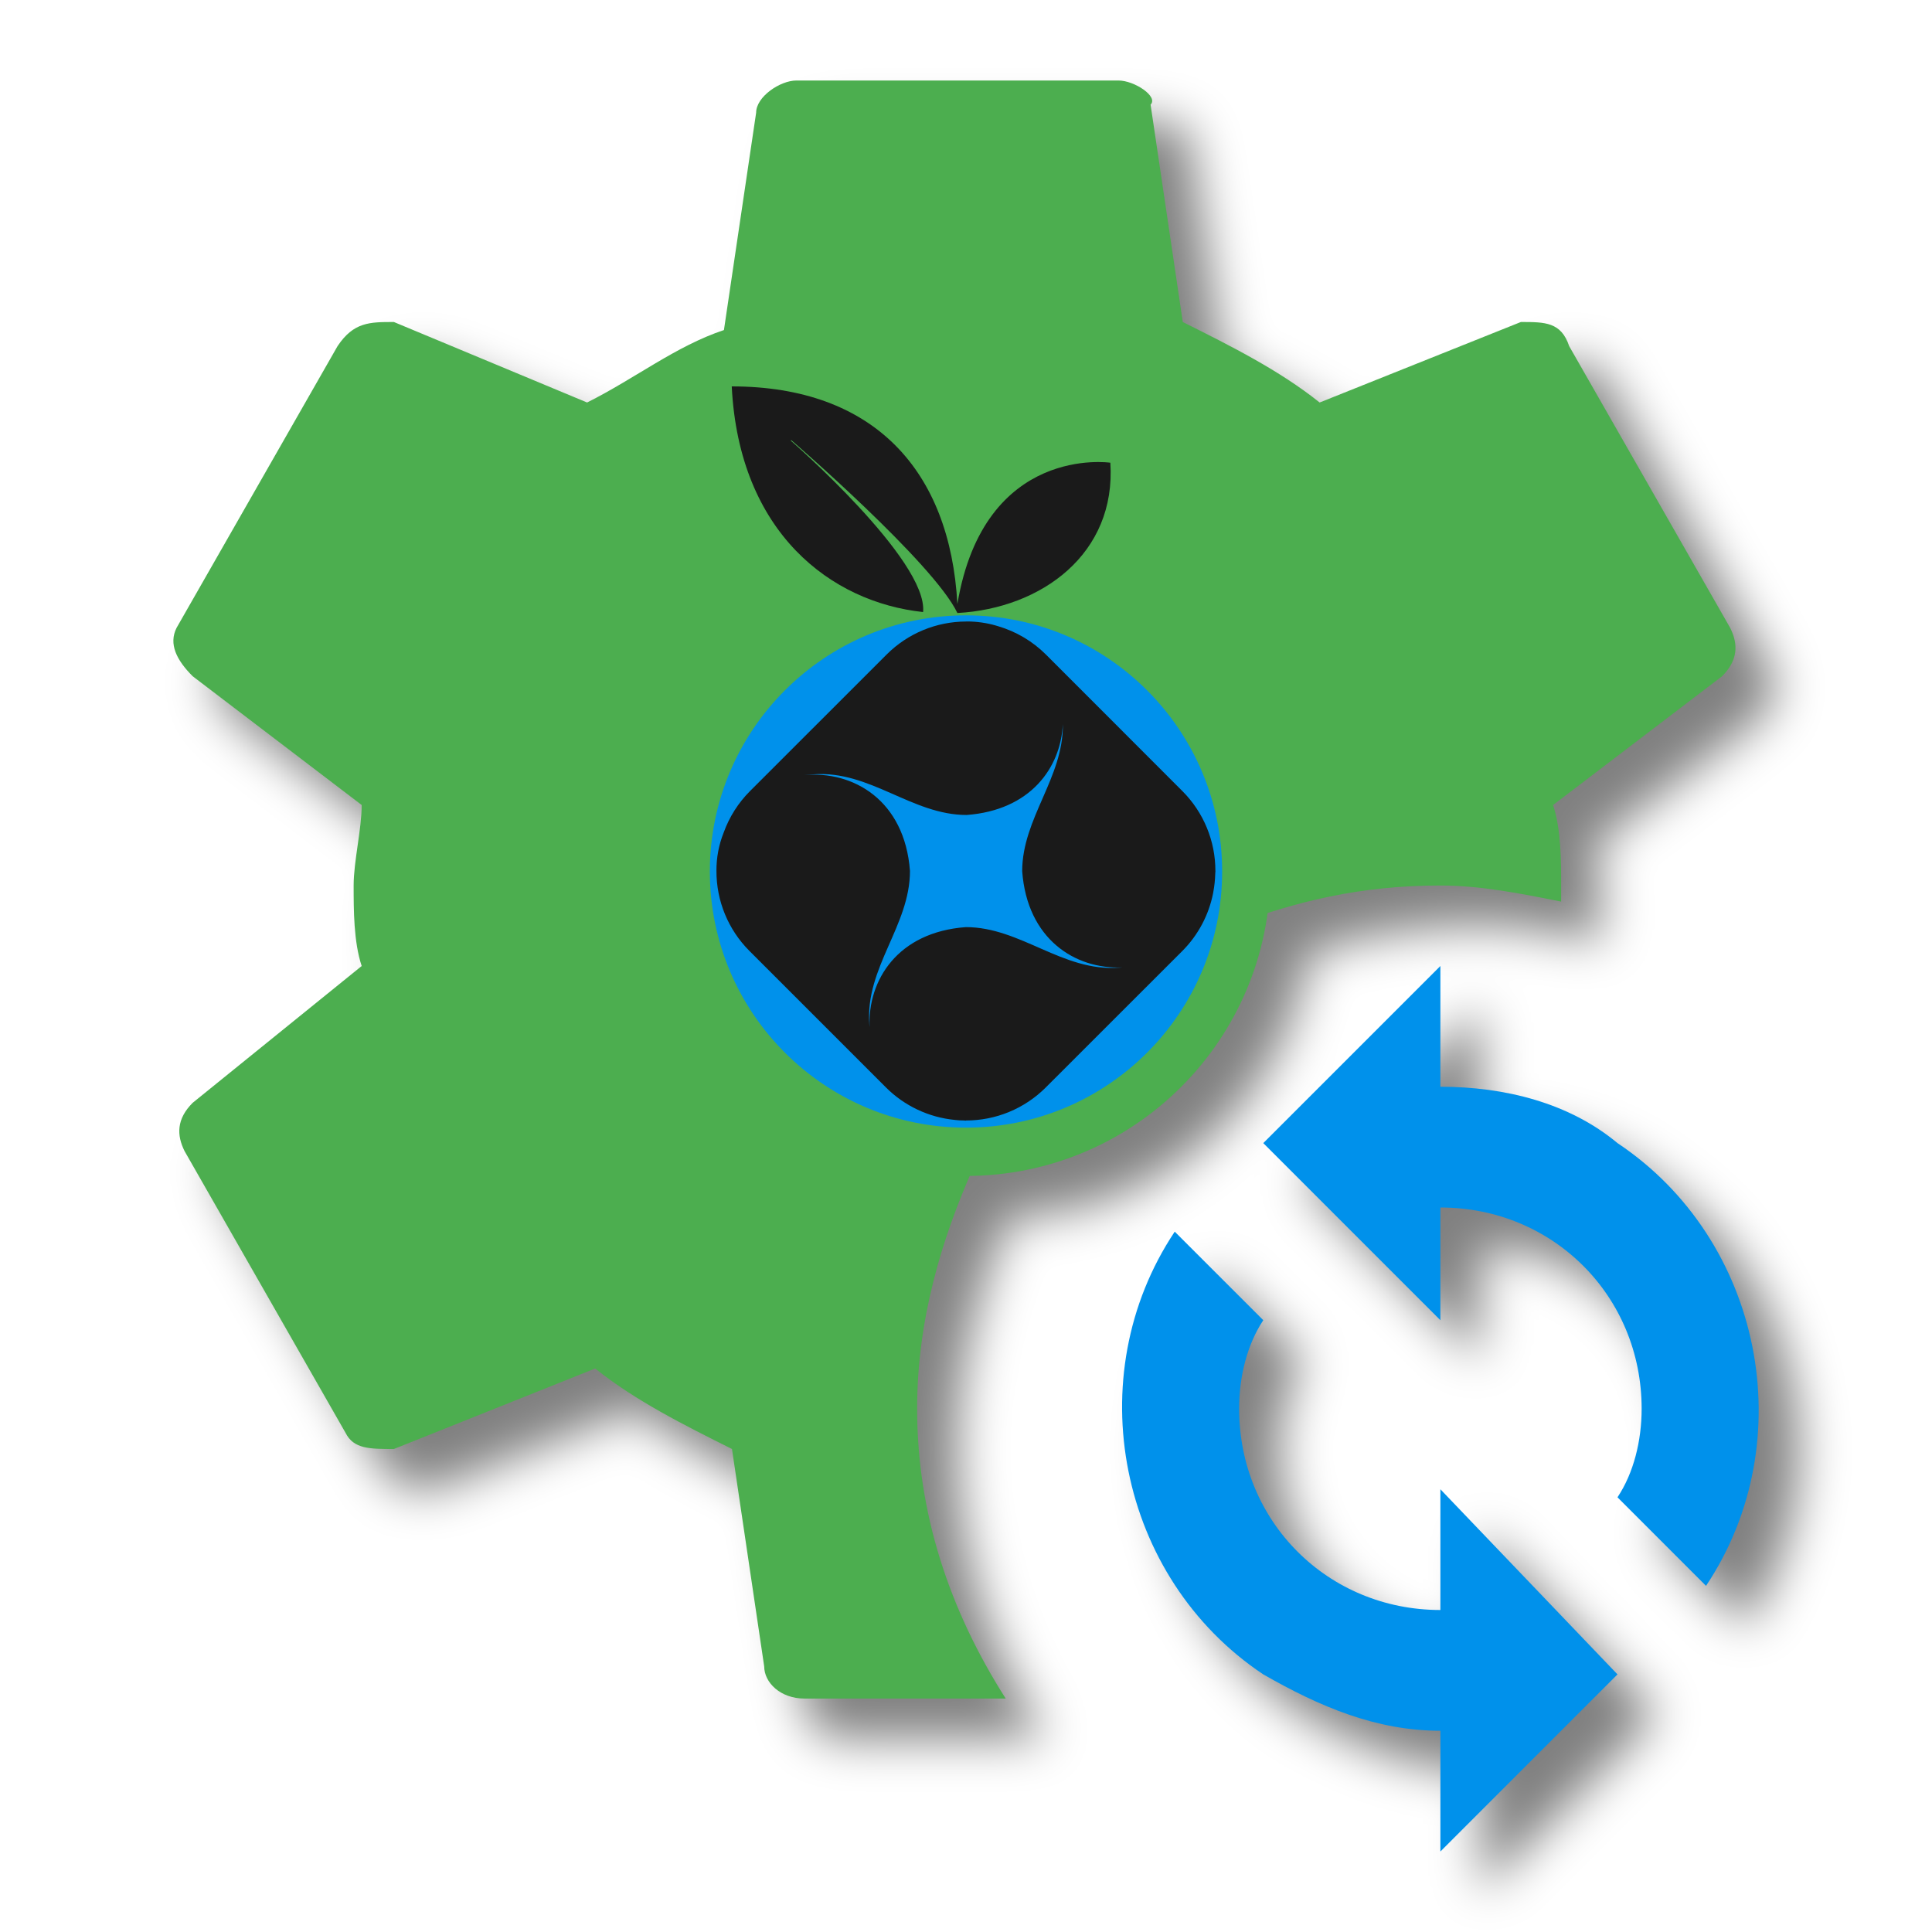
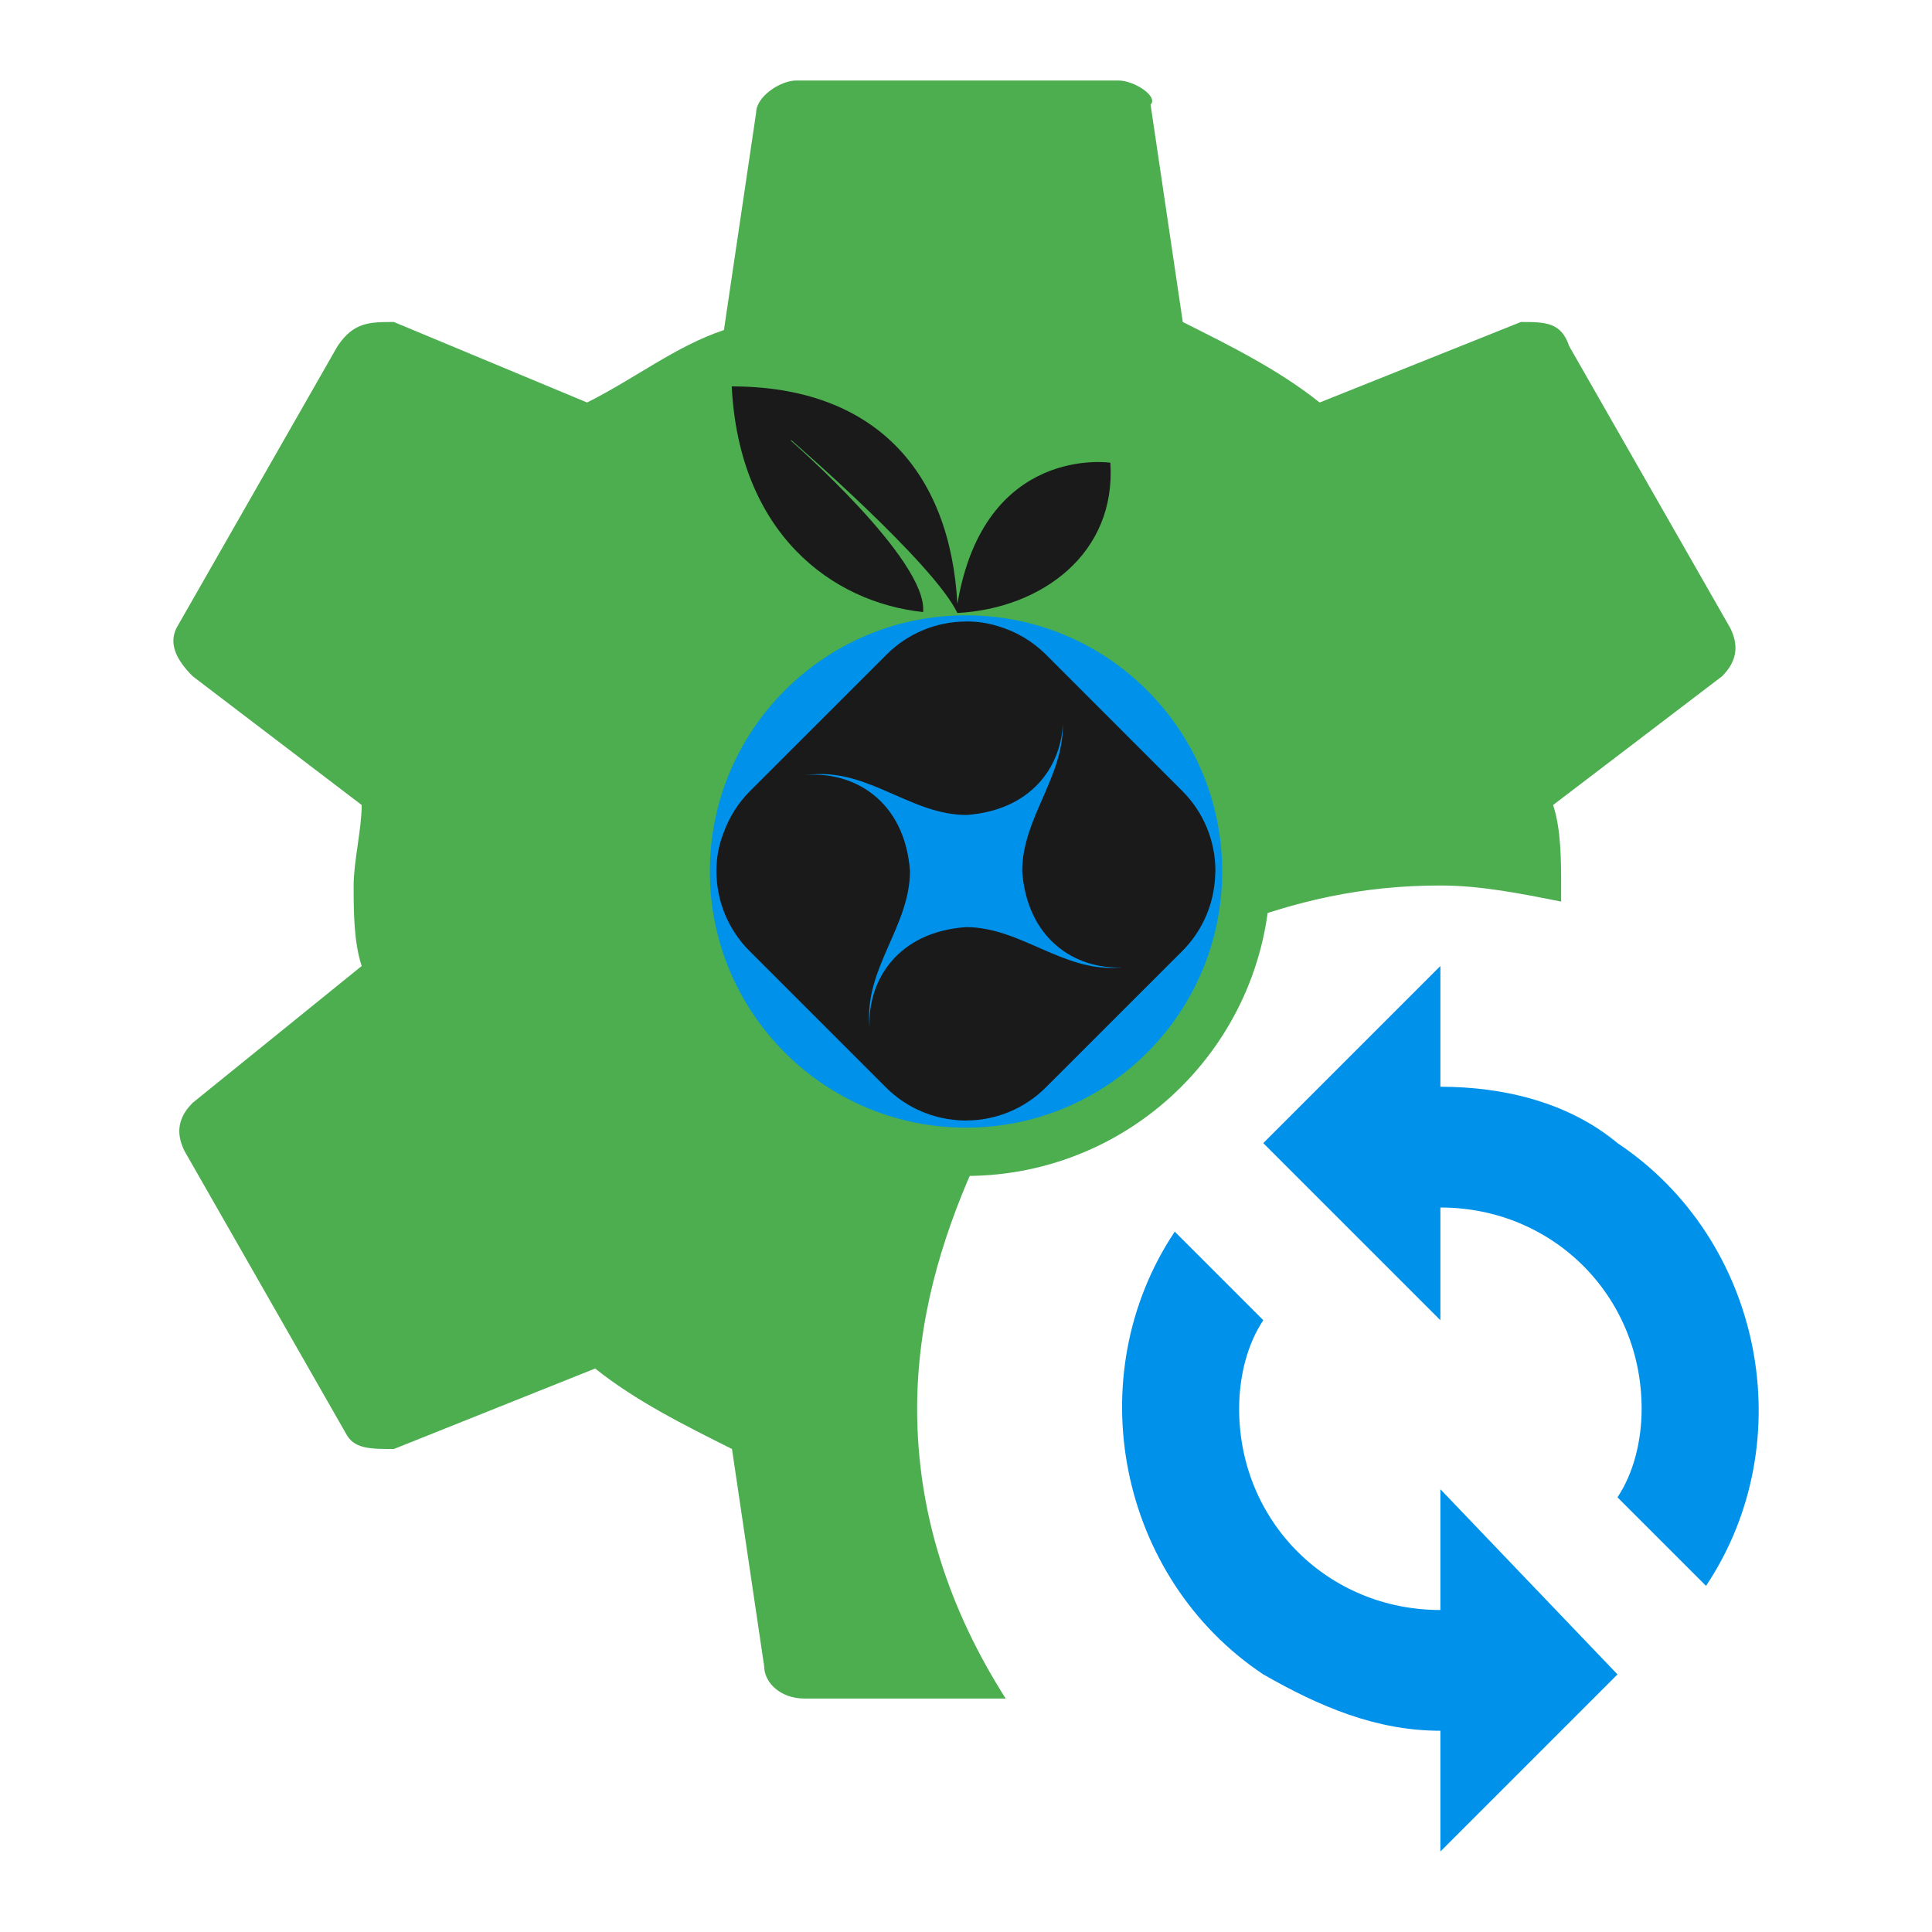
<svg xmlns="http://www.w3.org/2000/svg" id="mdi-cog-sync" viewBox="0 0 24 24" version="1.1" xml:space="preserve">
  <defs id="defs1">
    <filter style="color-interpolation-filters:sRGB;" id="filter4" x="-0.037" y="-0.033" width="1.099" height="1.088">
      <feFlood result="flood" in="SourceGraphic" flood-opacity="0.498" flood-color="rgb(0,0,0)" id="feFlood3" />
      <feGaussianBlur result="blur" in="SourceGraphic" stdDeviation="0.3" id="feGaussianBlur3" />
      <feOffset result="offset" in="blur" dx="0.5" dy="0.5" id="feOffset3" />
      <feComposite result="comp1" operator="in" in="flood" in2="offset" id="feComposite3" />
      <feComposite result="comp2" operator="over" in="SourceGraphic" in2="comp1" id="feComposite4" />
    </filter>
  </defs>
-   <g id="g3" style="filter:url(#filter4)">
+   <g id="g3">
    <circle style="display:inline;fill:#0091eb;fill-opacity:1;stroke:#4cae4f;stroke-width:0.6;stroke-linecap:round;stroke-linejoin:round;paint-order:markers fill stroke" id="path3" cx="12" cy="10.826" r="3.482" />
    <path d="M 17.893,13.5 V 12 l -2.2,2.2 2.2,2.2 V 15 c 1.4,0 2.5,1.1 2.5,2.5 0,0.4 -0.1,0.8 -0.3,1.1 l 1.1,1.1 c 1.2,-1.8 0.7,-4.3 -1.1,-5.5 -0.6,-0.5 -1.4,-0.7 -2.2,-0.7 m 0,6.5 c -1.4,0 -2.5,-1.1 -2.5,-2.5 0,-0.4 0.1,-0.8 0.3,-1.1 l -1.1,-1.1 c -1.2,1.8 -0.7,4.3 1.1,5.5 0.7,0.4 1.4,0.7 2.2,0.7 V 23 l 2.2,-2.2 -2.2,-2.3 z" id="path1" style="display:inline;fill:#0091eb;fill-opacity:1" />
    <path d="m 11.393,17.5 c 0,-1.1 0.3,-2.1 0.7,-3 h -0.2 c -1.9,0 -3.5,-1.6 -3.5,-3.5 0,-1.9 1.6,-3.5 3.5,-3.5 1.9,0 3.5,1.6 3.5,3.5 0,0.2 0,0.4 -0.1,0.5 0.8,-0.3 1.6,-0.5 2.6,-0.5 0.5,0 1,0.1 1.5,0.2 V 11 c 0,-0.3 0,-0.7 -0.1,-1 l 2.1,-1.6 c 0.2,-0.2 0.2,-0.4 0.1,-0.6 l -2,-3.5 c -0.1,-0.3 -0.3,-0.3 -0.6,-0.3 l -2.5,1 c -0.5,-0.4 -1.1,-0.7 -1.7,-1 l -0.4,-2.7 c 0.1,-0.1 -0.2,-0.3 -0.4,-0.3 H 9.893 c -0.2,0 -0.5,0.2 -0.5,0.4 l -0.4,2.7 c -0.6,0.2 -1.1,0.6 -1.7,0.9 l -2.4,-1 c -0.3,0 -0.5,0 -0.7,0.3 l -2,3.5 c -0.1,0.2 0,0.4 0.2,0.6 l 2.1,1.6 c 0,0.3 -0.1,0.7 -0.1,1 0,0.3 0,0.7 0.1,1 l -2.1,1.7 c -0.2,0.2 -0.2,0.4 -0.1,0.6 l 2,3.5 c 0.1,0.2 0.3,0.2 0.6,0.2 l 2.5,-1 c 0.5,0.4 1.1,0.7 1.7,1 l 0.4,2.7 c 0,0.2 0.2,0.4 0.5,0.4 h 2.5 c -0.7,-1.1 -1.1,-2.3 -1.1,-3.6" id="path2" style="display:inline;fill:#4cae4f;fill-opacity:1" />
  </g>
  <path d="M 9.09,4.8 C 9.181,6.621 10.328,7.482 11.467,7.603 11.529,6.96 9.825,5.475 9.825,5.475 c -0.003,-0.004 0.003,-0.009 0.007,-0.005 0,0 1.766,1.524 2.061,2.145 1.05,-0.057 1.975,-0.74 1.9,-1.867 0,0 -1.566,-0.233 -1.9,1.755 C 11.802,5.846 10.857,4.8 9.09,4.8 Z m 2.91,2.92 v 7.6e-4 a 1.399,1.399 0 0 0 -0.985,0.409 L 9.317,9.827 a 1.4,1.4 0 0 0 -0.327,0.515 1.258,1.258 0 0 0 -0.09,0.477 1.399,1.399 0 0 0 0.409,0.993 l 1.697,1.697 a 1.402,1.402 0 0 0 0.855,0.403 l 7.58e-4,3.8e-4 c 0.035,0.004 0.071,0.006 0.106,0.007 l -0.038,-0.003 c 0.023,0.001 0.044,0.003 0.067,0.003 l -0.029,-3.8e-4 0.032,0.002 -0.002,-0.002 a 1.399,1.399 0 0 0 0.992,-0.409 l 1.698,-1.697 a 1.4,1.4 0 0 0 0.382,-0.718 l 0.004,-0.024 a 1.399,1.399 0 0 0 0.022,-0.206 l 10e-4,-0.023 c 0,-0.007 10e-4,-0.019 0.002,-0.023 h -7.31e-4 A 1.4,1.4 0 0 0 14.69,9.829 l -1.697,-1.698 a 1.404,1.404 0 0 0 -0.594,-0.352 l -0.027,-0.008 a 1.304,1.304 0 0 0 -0.36,-0.051 z m 1.203,1.276 c 0.009,0.664 -0.505,1.17 -0.505,1.826 0.062,0.846 0.659,1.219 1.241,1.196 -0.013,10e-4 -0.026,0.003 -0.04,0.003 -0.702,0.051 -1.22,-0.504 -1.901,-0.504 -0.848,0.062 -1.22,0.66 -1.196,1.243 l -0.003,-0.04 c -0.051,-0.702 0.505,-1.22 0.505,-1.901 -0.066,-0.882 -0.71,-1.248 -1.315,-1.19 0.038,-0.004 0.077,-0.008 0.118,-0.01 0.702,-0.051 1.22,0.505 1.901,0.505 0.791,-0.059 1.168,-0.584 1.195,-1.128 z M 9.09,4.8 C 9.181,6.621 10.328,7.482 11.467,7.603 11.529,6.96 9.825,5.475 9.825,5.475 c -0.003,-0.004 0.003,-0.009 0.007,-0.005 0,0 1.766,1.524 2.061,2.145 1.05,-0.057 1.975,-0.74 1.9,-1.867 0,0 -1.566,-0.233 -1.9,1.755 C 11.802,5.846 10.857,4.8 9.09,4.8 Z m 2.91,2.92 v 7.6e-4 a 1.399,1.399 0 0 0 -0.985,0.409 L 9.317,9.827 a 1.4,1.4 0 0 0 -0.327,0.515 1.258,1.258 0 0 0 -0.09,0.477 1.399,1.399 0 0 0 0.409,0.993 l 1.697,1.697 a 1.402,1.402 0 0 0 0.855,0.403 l 7.58e-4,3.8e-4 c 0.035,0.004 0.071,0.006 0.106,0.007 l -0.038,-0.003 c 0.023,0.001 0.044,0.003 0.067,0.003 l -0.029,-3.8e-4 0.032,0.002 -0.002,-0.002 a 1.399,1.399 0 0 0 0.992,-0.409 l 1.698,-1.697 a 1.4,1.4 0 0 0 0.382,-0.718 l 0.004,-0.024 a 1.399,1.399 0 0 0 0.022,-0.206 l 10e-4,-0.023 c 0,-0.007 10e-4,-0.019 0.002,-0.023 h -7.31e-4 A 1.4,1.4 0 0 0 14.69,9.829 l -1.697,-1.698 a 1.404,1.404 0 0 0 -0.594,-0.352 l -0.027,-0.008 a 1.304,1.304 0 0 0 -0.36,-0.051 z m 1.203,1.276 c 0.009,0.664 -0.505,1.17 -0.505,1.826 0.062,0.846 0.659,1.219 1.241,1.196 -0.013,10e-4 -0.026,0.003 -0.04,0.003 -0.702,0.051 -1.22,-0.504 -1.901,-0.504 -0.848,0.062 -1.22,0.66 -1.196,1.243 l -0.003,-0.04 c -0.051,-0.702 0.505,-1.22 0.505,-1.901 -0.066,-0.882 -0.71,-1.248 -1.315,-1.19 0.038,-0.004 0.077,-0.008 0.118,-0.01 0.702,-0.051 1.22,0.505 1.901,0.505 0.791,-0.059 1.168,-0.584 1.195,-1.128 z" id="path1-7" style="display:inline;stroke-width:0.38;fill:#1a1a1a;fill-opacity:1" />
</svg>
